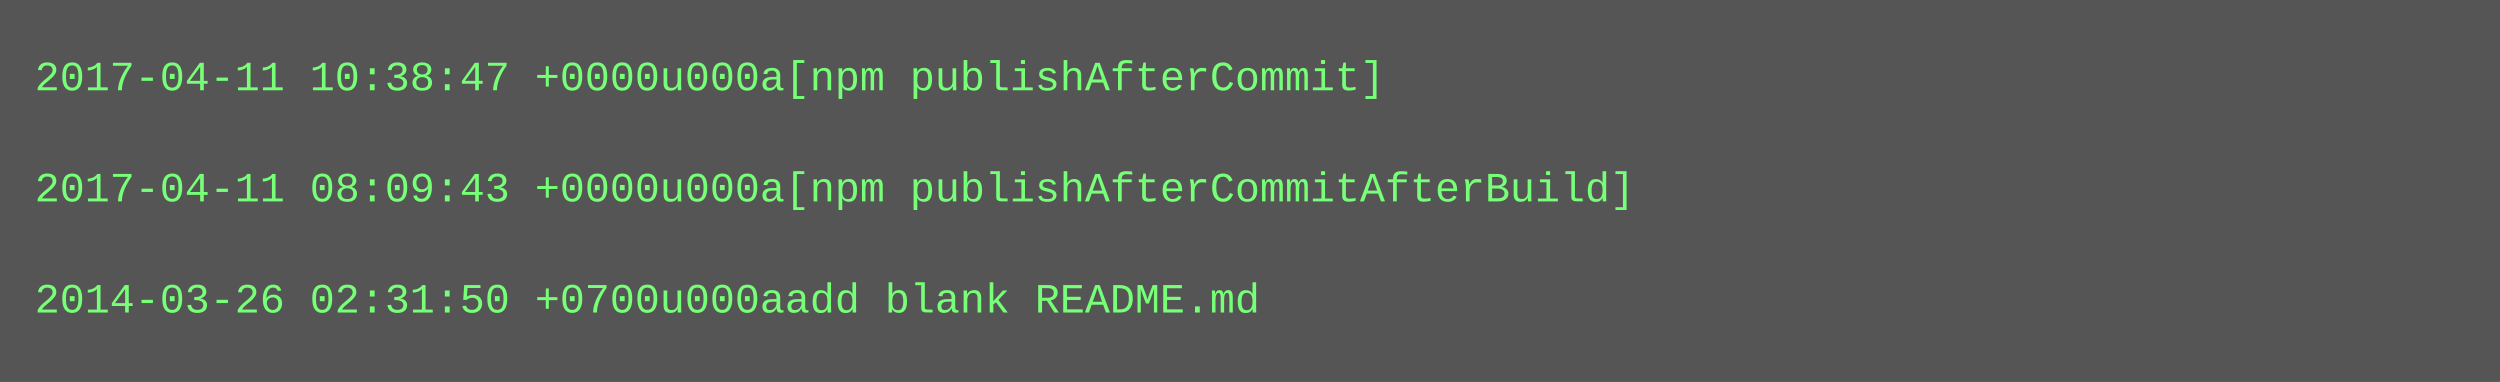
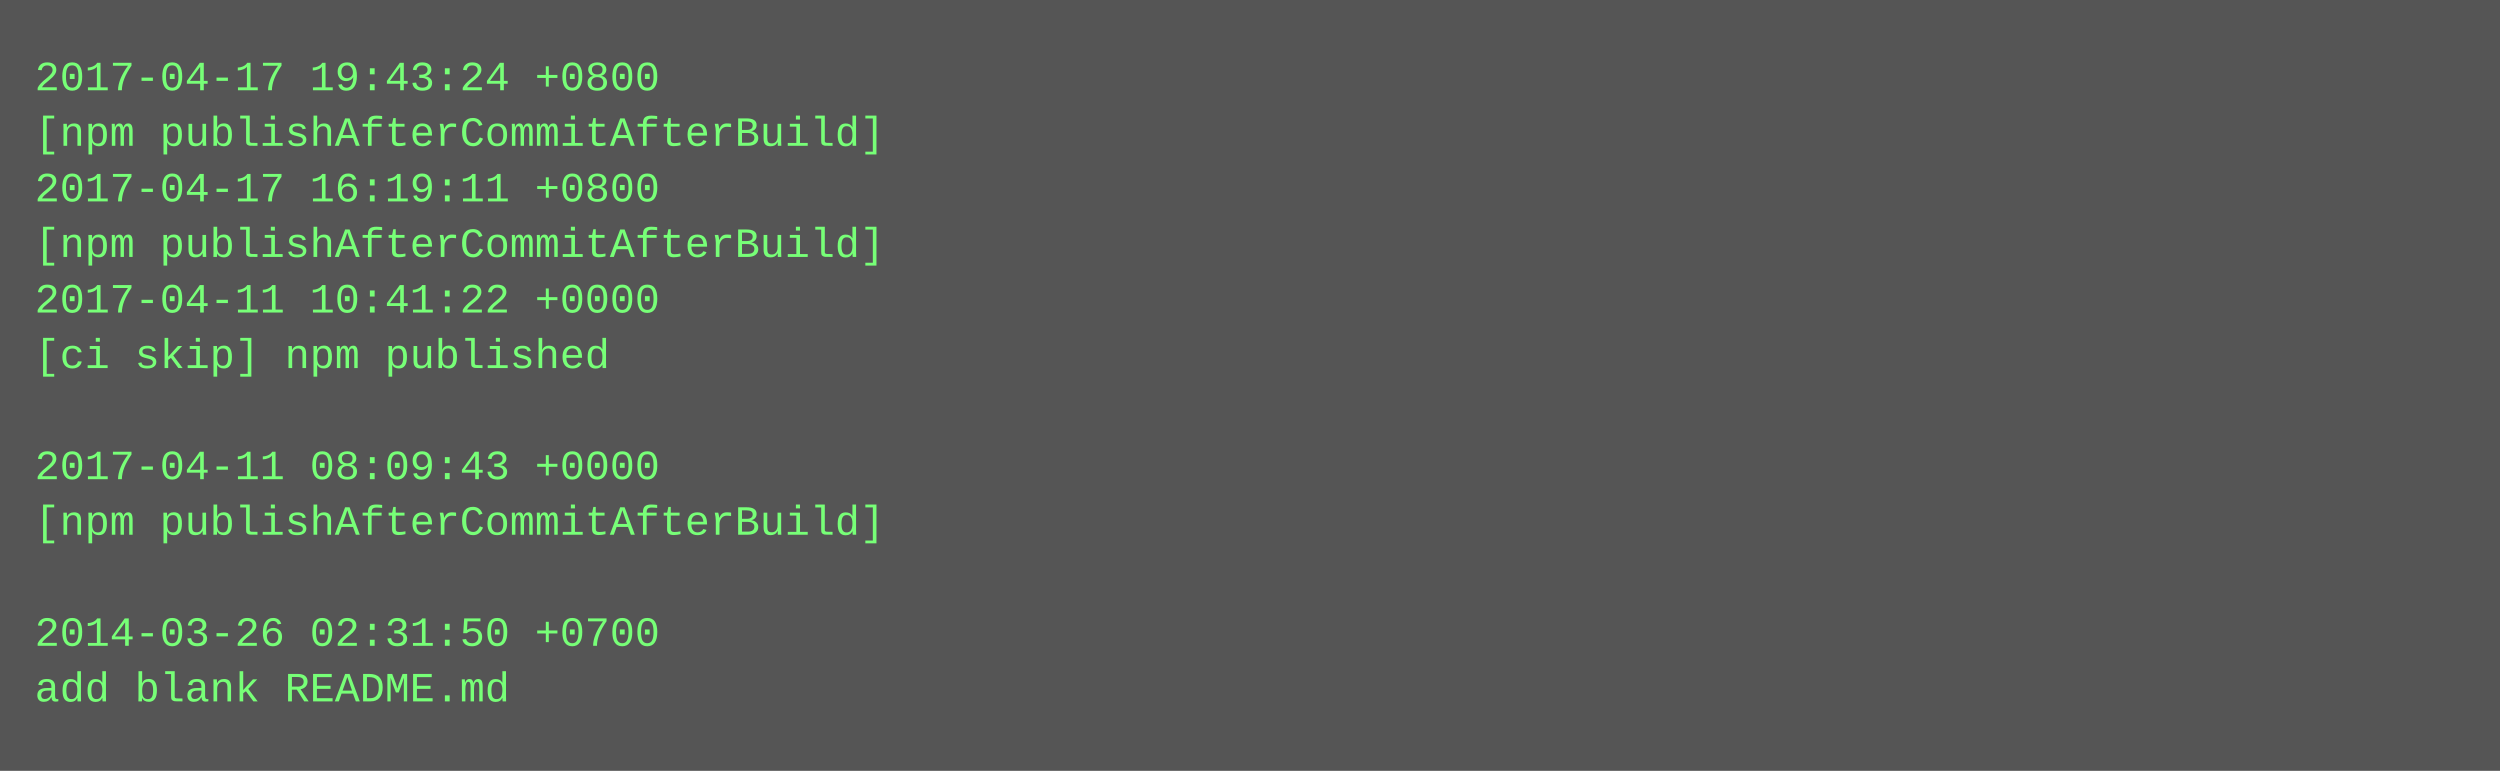
- <svg xmlns="http://www.w3.org/2000/svg" height="110" width="720">
-   <rect height="110" fill="#555" width="720" />
+ <svg xmlns="http://www.w3.org/2000/svg" height="222" width="720">
+   <rect height="222" fill="#555" width="720" />
  <text fill="#7f7" font-family="Courier New" font-size="12" xml:space="preserve">
-     <tspan x="10" y="26">2017-04-11 10:38:47 +0000u000a[npm publishAfterCommit]</tspan>
-     <tspan x="10" y="42" />
-     <tspan x="10" y="58">2017-04-11 08:09:43 +0000u000a[npm publishAfterCommitAfterBuild]</tspan>
-     <tspan x="10" y="74" />
-     <tspan x="10" y="90">2014-03-26 02:31:50 +0700u000aadd blank README.md</tspan>
+     <tspan x="10" y="26">2017-04-17 19:43:24 +0800</tspan>
+     <tspan x="10" y="42">[npm publishAfterCommitAfterBuild]</tspan>
+     <tspan x="10" y="58">2017-04-17 16:19:11 +0800</tspan>
+     <tspan x="10" y="74">[npm publishAfterCommitAfterBuild]</tspan>
+     <tspan x="10" y="90">2017-04-11 10:41:22 +0000</tspan>
+     <tspan x="10" y="106">[ci skip] npm published</tspan>
+     <tspan x="10" y="122" />
+     <tspan x="10" y="138">2017-04-11 08:09:43 +0000</tspan>
+     <tspan x="10" y="154">[npm publishAfterCommitAfterBuild]</tspan>
+     <tspan x="10" y="170" />
+     <tspan x="10" y="186">2014-03-26 02:31:50 +0700</tspan>
+     <tspan x="10" y="202">add blank README.md</tspan>
  </text>
</svg>
